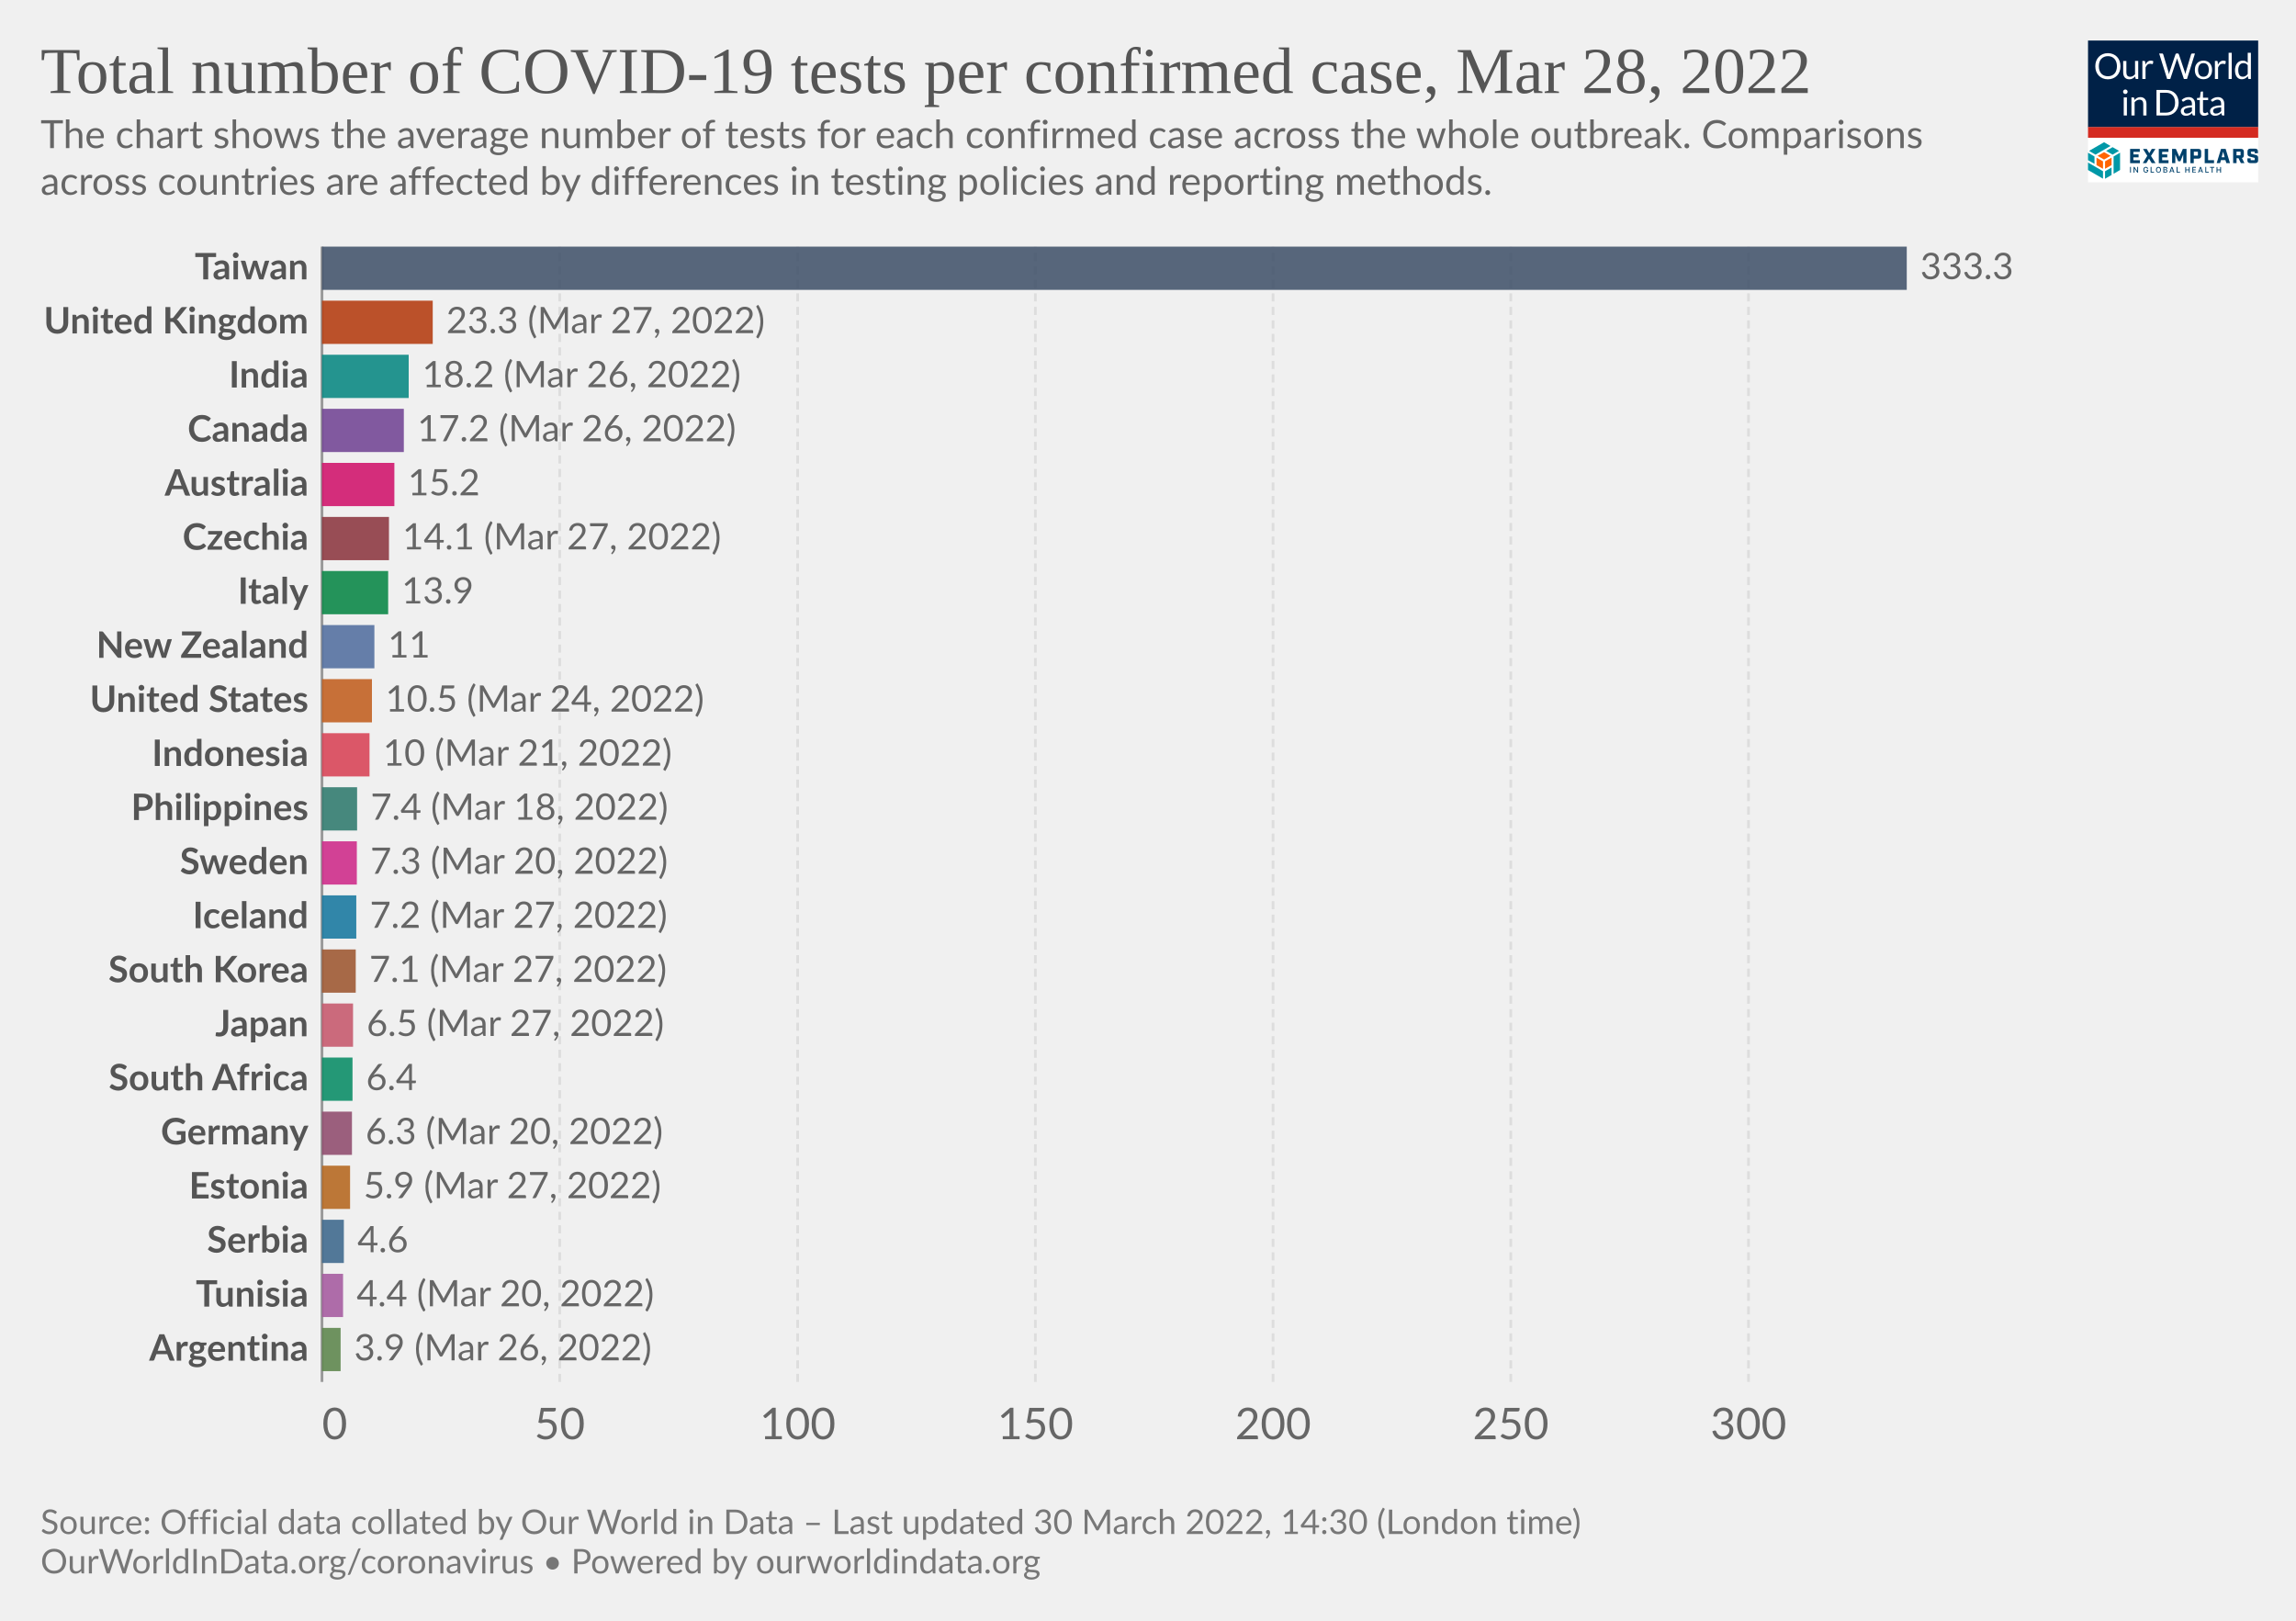
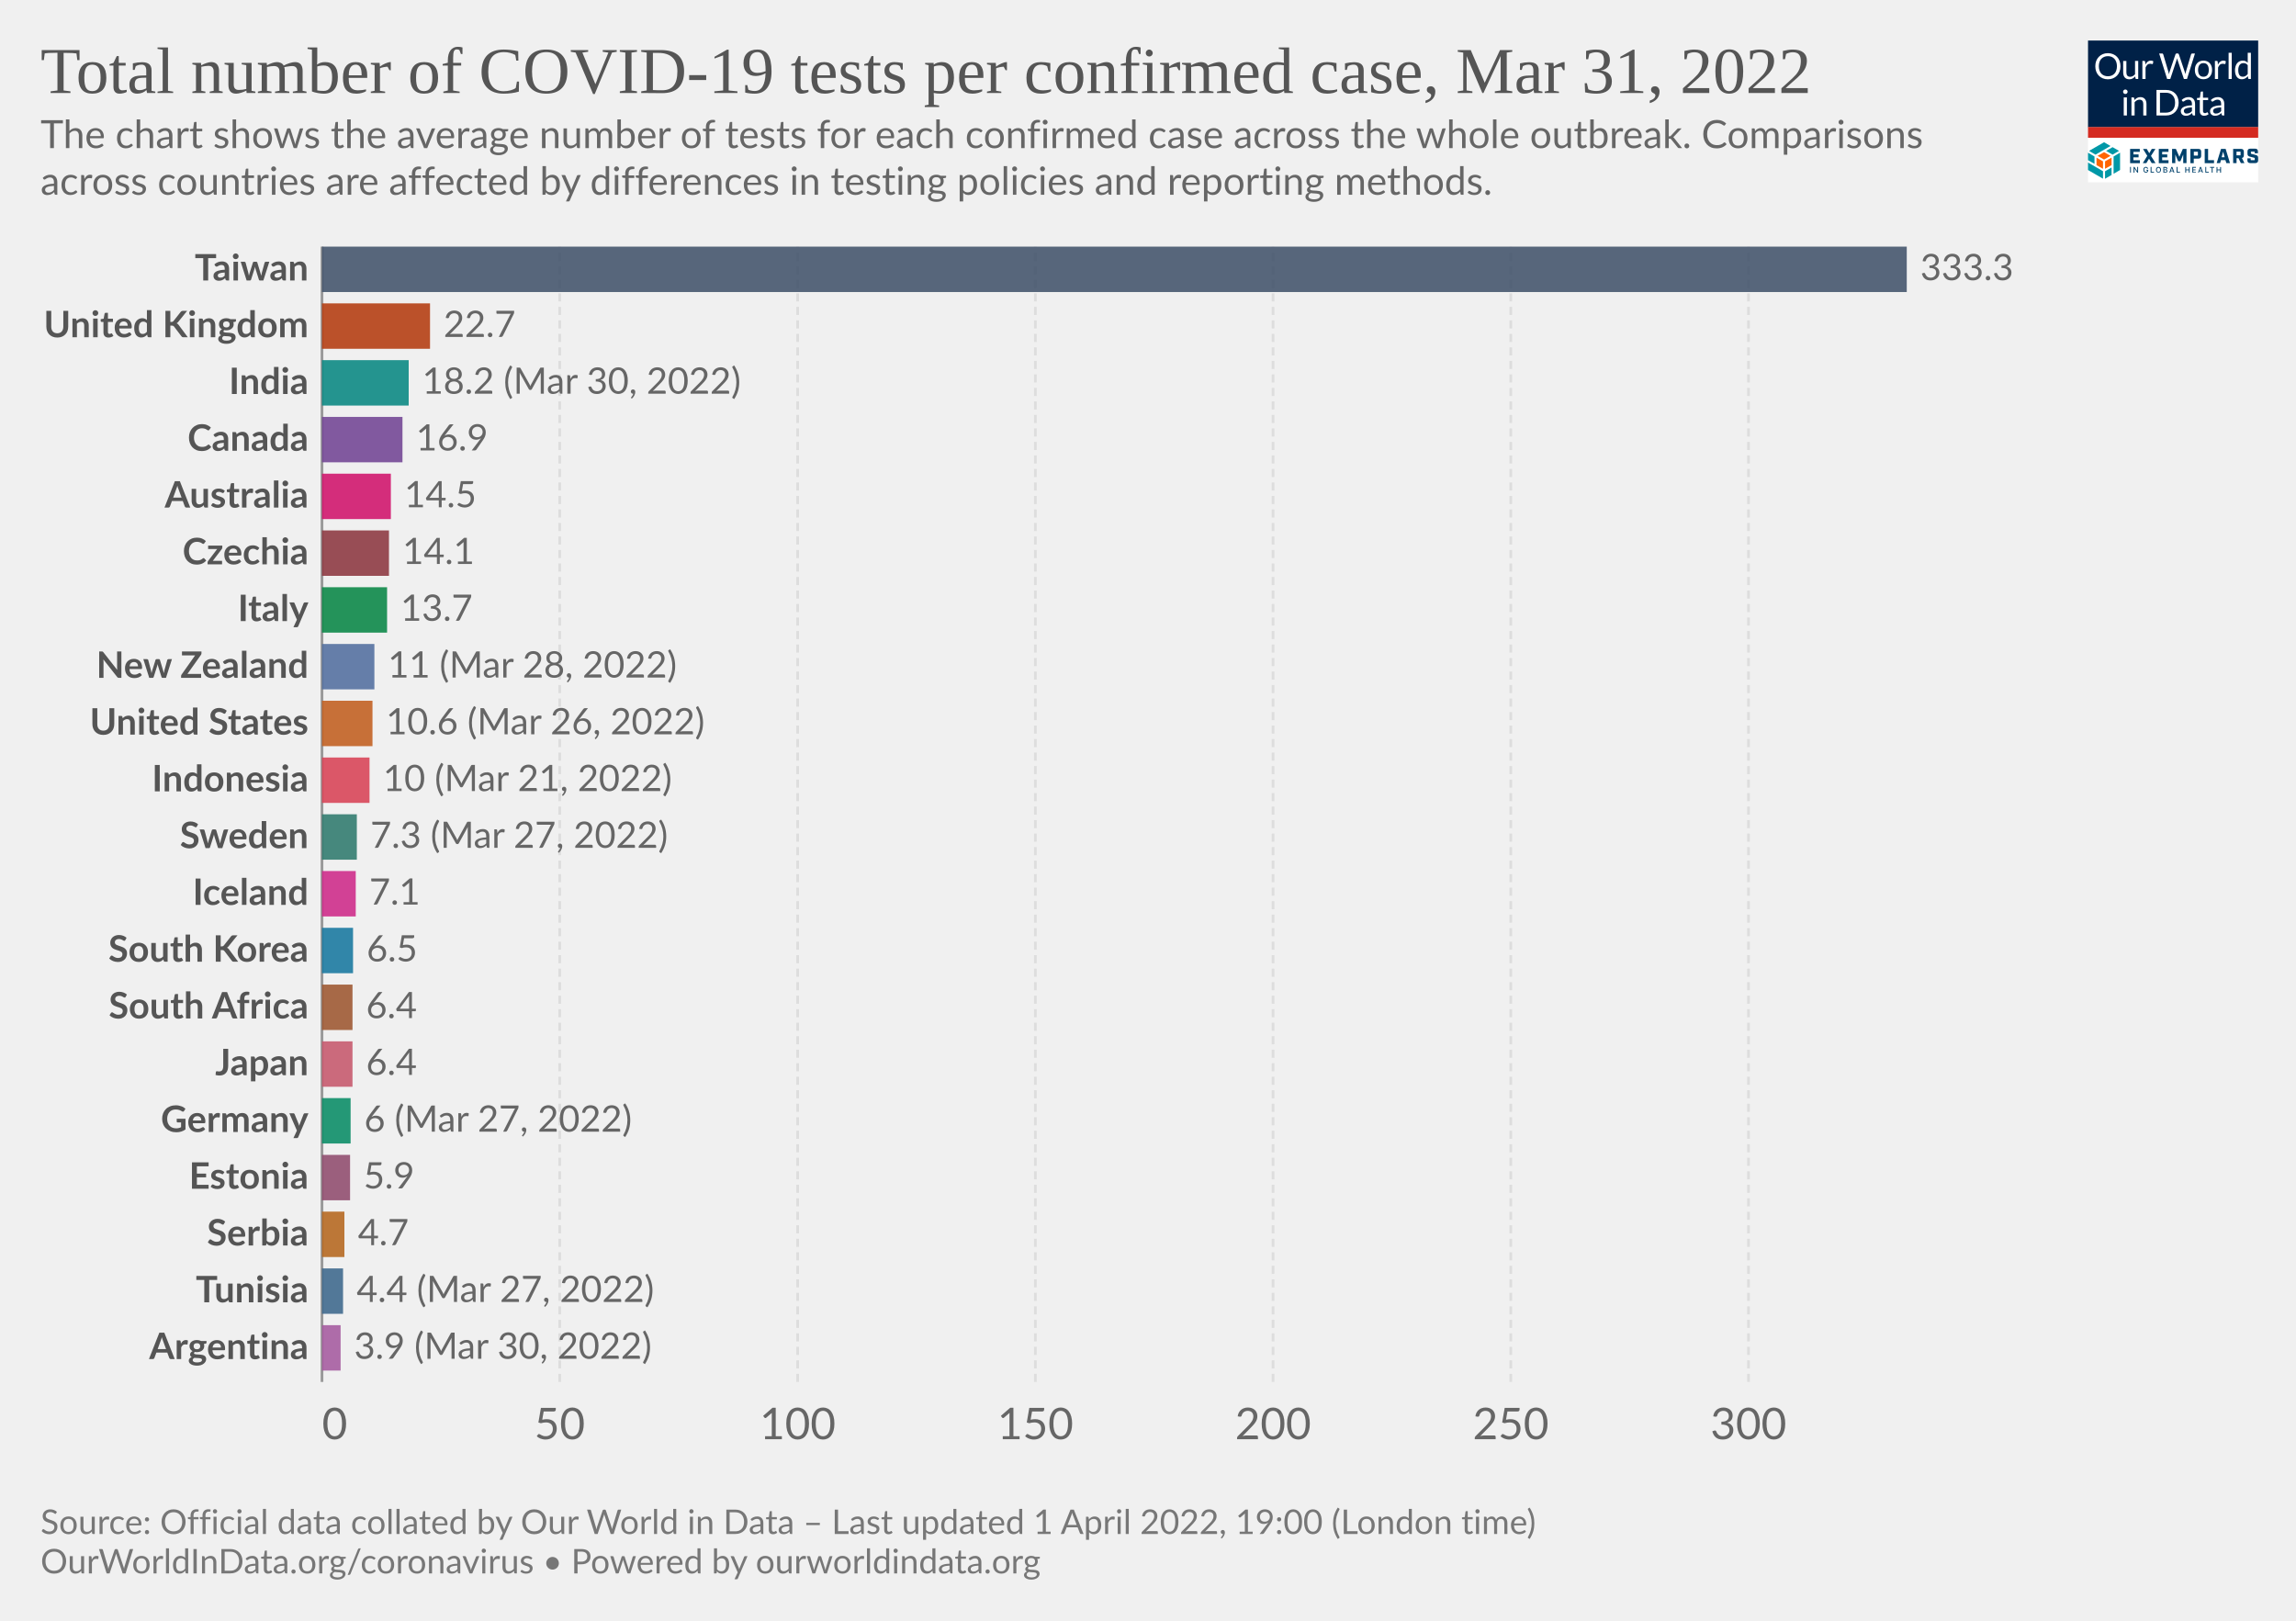
<svg xmlns="http://www.w3.org/2000/svg" version="1.1" style="font-family:Lato,'Helvetica Neue',Helvetica,Arial,sans-serif;font-size:18px;background-color:#fff;text-rendering:geometricPrecision;-webkit-font-smoothing:antialiased" width="850" height="600" viewBox="0 0 850 600">
  <g class="HeaderView">
    <g transform="matrix(.15 0 0 .15 773 15)">
      <svg className="gvLogo" width="420" height="350" viewBox="0 0 420 350" fill="none">
        <g clip-path="url(#a)">
          <path fill="#fff" d="M0 0h420v350H0z" />
          <path d="M0 0h420v214H0V0z" fill="#002147" />
          <path d="M80.1 63.5c0 4.7-.7 9-2.2 13a28.5 28.5 0 0 1-16.2 16.8c-3.8 1.6-8 2.4-12.7 2.4-4.6 0-8.8-.8-12.6-2.4a28.6 28.6 0 0 1-16.2-16.8c-1.5-4-2.2-8.3-2.2-13 0-4.7.7-9 2.2-13a29.7 29.7 0 0 1 16.2-16.9c3.8-1.6 8-2.4 12.6-2.4 4.7 0 8.9.8 12.7 2.4a28.2 28.2 0 0 1 16.2 17c1.5 3.8 2.2 8.2 2.2 12.9zm-8.7 0a32 32 0 0 0-1.6-10.4c-1-3.1-2.6-5.7-4.5-7.8-2-2.2-4.3-3.8-7-5a23.9 23.9 0 0 0-9.3-1.7c-3.4 0-6.4.6-9.2 1.8A19.8 19.8 0 0 0 28.3 53a32 32 0 0 0-1.6 10.4c0 3.9.5 7.3 1.6 10.4 1 3 2.5 5.7 4.4 7.8a20 20 0 0 0 7.1 4.9c2.8 1.1 5.8 1.7 9.2 1.7 3.4 0 6.5-.6 9.3-1.7a19.6 19.6 0 0 0 11.5-12.7c1-3 1.6-6.5 1.6-10.4zm23.3-13v28.4c0 3.3.8 6 2.3 7.8 1.6 1.8 4 2.8 7 2.8 2.3 0 4.5-.6 6.5-1.7 2-1 4-2.6 5.6-4.5V50.4h7.8V95h-4.6c-1.1 0-1.8-.5-2.1-1.6l-.7-4.8c-1.9 2.1-4 3.8-6.5 5.2-2.4 1.3-5.1 1.9-8.2 1.9-2.5 0-4.6-.4-6.5-1.2a13 13 0 0 1-4.7-3.4 14.7 14.7 0 0 1-2.8-5.3c-.6-2.1-1-4.4-1-7V50.5h7.9zM134.2 95V50.4h4.5c.8 0 1.4.2 1.7.5.3.3.6.9.7 1.7l.5 7c1.5-3.2 3.4-5.6 5.6-7.3 2.3-1.8 5-2.7 8-2.7a11.8 11.8 0 0 1 6 1.6l-1 5.9c-.1.7-.6 1-1.3 1-.4 0-1 0-1.9-.3-.8-.3-2-.5-3.6-.5-2.7 0-5 .8-6.8 2.4a18 18 0 0 0-4.6 7V95h-7.8zm41.4-63h7a3 3 0 0 1 2 .5c.5.4.8.9 1 1.5l13 43.8.6 2.5.6 3a162.5 162.5 0 0 1 1.3-5.5L215.9 34c.2-.5.5-1 1-1.4.6-.4 1.2-.7 2-.7h2.4c.8 0 1.4.2 1.8.6.5.4.9.9 1.1 1.5l14.7 43.8c.6 1.5 1 3.3 1.5 5.2a183 183 0 0 0 1-5.2l13-43.8a3 3 0 0 1 2.9-2h6.7l-19.7 63h-7.6l-16-48-.9-3.3a126.5 126.5 0 0 1-.8 3.2L203 95h-7.7l-19.7-63zM285 49.6c3.2 0 6.1.6 8.8 1.7 2.6 1 4.8 2.6 6.6 4.6a20 20 0 0 1 4.3 7.2c1 2.8 1.5 6 1.5 9.5s-.5 6.7-1.5 9.5a20 20 0 0 1-4.3 7.2c-1.8 2-4 3.5-6.6 4.6-2.7 1-5.6 1.6-8.8 1.6-3.3 0-6.3-.5-8.9-1.6a18.9 18.9 0 0 1-11-11.8c-1-2.8-1.4-6-1.4-9.5s.5-6.7 1.4-9.5c1-2.8 2.5-5.2 4.3-7.2 1.9-2 4.1-3.6 6.7-4.6a23 23 0 0 1 8.9-1.7zm0 39.8c4.3 0 7.6-1.5 9.8-4.4 2.2-3 3.3-7 3.3-12.4 0-5.3-1.1-9.4-3.3-12.4-2.2-3-5.4-4.4-9.8-4.4-2.3 0-4.2.4-5.9 1.1a11 11 0 0 0-4 3.3c-1.2 1.5-2 3.2-2.6 5.4a28.9 28.9 0 0 0 0 14.2c.6 2 1.4 3.8 2.5 5.2 1.1 1.4 2.5 2.5 4.1 3.3 1.7.7 3.6 1.1 5.9 1.1zm28.2 5.5V50.4h4.5c.8 0 1.4.2 1.7.5.3.3.6.9.7 1.7l.5 7c1.5-3.2 3.4-5.6 5.6-7.3 2.3-1.8 5-2.7 8-2.7a11.8 11.8 0 0 1 6 1.6l-1 5.9c-.1.7-.6 1-1.3 1-.4 0-1 0-1.9-.3-.8-.3-2-.5-3.6-.5-2.7 0-5 .8-6.8 2.4a18 18 0 0 0-4.6 7V95h-7.8zm41.5-64.8V95H347V30.2h7.8zM397.4 95c-1.1 0-1.8-.5-2.1-1.6l-.7-5.4c-2 2.3-4.1 4.1-6.6 5.5-2.4 1.4-5.2 2.1-8.4 2.1-2.6 0-4.9-.5-7-1.4-2-1-3.8-2.5-5.3-4.4-1.4-1.9-2.6-4.3-3.4-7.1a36.7 36.7 0 0 1 .2-19c.8-2.8 2.1-5.3 3.7-7.4a17.8 17.8 0 0 1 14.2-6.7 16 16 0 0 1 12.2 5.3V30.2h7.8V95h-4.6zm-15.2-5.7c2.5 0 4.8-.6 6.7-1.8 2-1.2 3.7-2.8 5.3-5V61a12.2 12.2 0 0 0-10.4-5.2c-4.2 0-7.4 1.4-9.6 4.4-2.2 3-3.4 7.2-3.4 12.7 0 2.9.3 5.4.8 7.4.5 2.1 1.2 3.8 2.2 5.2 1 1.3 2.1 2.2 3.5 2.9 1.5.6 3 .9 4.9.9zM96 140.4V185h-7.8v-44.6H96zm1.8-14a5 5 0 0 1-.5 2.2 6 6 0 0 1-3 3 5.4 5.4 0 0 1-4.3 0l-1.8-1.2-1.2-1.8a5.3 5.3 0 0 1 0-4.3 6 6 0 0 1 3-3 5.4 5.4 0 0 1 4.3 0c.7.2 1.3.6 1.8 1.2.5.5.9 1 1.2 1.8.3.7.5 1.4.5 2.1zm9.4 58.6v-44.6h4.6c1.2 0 1.9.6 2.2 1.7l.6 4.8c2-2.1 4-3.9 6.4-5.2a17 17 0 0 1 8.4-2c2.4 0 4.5.4 6.4 1.3 1.9.7 3.4 1.9 4.6 3.4 1.3 1.5 2.3 3.2 2.9 5.3.6 2 1 4.4 1 7V185h-7.9v-28.4c0-3.4-.7-6-2.3-7.8-1.5-1.9-3.9-2.8-7-2.8-2.3 0-4.5.5-6.5 1.6-2 1.2-3.9 2.7-5.6 4.6V185h-7.8zm116.5-31.5c0 4.7-.8 9-2.3 12.9a28.6 28.6 0 0 1-16.1 16.4c-3.8 1.5-8 2.2-12.7 2.2H169v-63h23.6c4.7 0 8.9.7 12.7 2.2a27.7 27.7 0 0 1 16.1 16.4c1.5 3.9 2.3 8.2 2.3 12.9zm-8.8 0c0-3.9-.5-7.3-1.5-10.4-1.1-3-2.6-5.6-4.5-7.7-2-2.1-4.3-3.8-7-4.9a24.3 24.3 0 0 0-9.3-1.6h-15V178h15c3.4 0 6.5-.6 9.2-1.7a19.4 19.4 0 0 0 11.6-12.5c1-3 1.5-6.5 1.5-10.4zm49.3 31.5h-3.5c-.8 0-1.4-.1-1.9-.4-.4-.2-.7-.7-.9-1.4l-.9-4.2-3.4 2.9a19 19 0 0 1-12.1 3.8c-1.7 0-3.4-.2-4.9-.7a10.6 10.6 0 0 1-6.6-5.9c-.6-1.4-1-3.2-1-5.2 0-1.8.5-3.5 1.5-5 1-1.7 2.5-3.2 4.7-4.4 2.1-1.3 5-2.3 8.5-3.1 3.5-.8 7.7-1.3 12.8-1.4v-3.5c0-3.5-.8-6-2.3-7.8-1.4-1.8-3.6-2.7-6.5-2.7-2 0-3.6.2-4.9.7-1.3.5-2.4 1-3.4 1.6L237 150c-.7.4-1.4.7-2 .7-.6 0-1-.2-1.5-.4l-.9-1-1.4-2.6a24.6 24.6 0 0 1 17.4-7c2.5 0 4.7.3 6.7 1.2a13.6 13.6 0 0 1 7.9 8.7c.6 2.1 1 4.4 1 6.9V185zm-20.4-4.8c1.4 0 2.7-.1 3.8-.4a16 16 0 0 0 6.1-3 24 24 0 0 0 2.8-2.6V165c-3.6.2-6.7.4-9.2 1-2.6.4-4.6 1-6.2 1.7a8.8 8.8 0 0 0-3.5 2.6c-.7 1-1 2-1 3.3 0 1.2.2 2.2.6 3a6 6 0 0 0 1.5 2.2c.6.5 1.4.9 2.3 1.2.9.2 1.8.3 2.8.3zm43.1 5.5c-3.5 0-6.2-1-8.1-3-2-2-2.9-4.7-2.9-8.4V147h-5.3c-.5 0-.9-.1-1.2-.4-.3-.3-.5-.7-.5-1.3V142l7.3-.9 1.8-13.8c0-.4.3-.7.6-1 .3-.3.7-.4 1.2-.4h4v15.3h12.7v5.7h-12.7v26.7c0 2 .4 3.3 1.3 4.2 1 1 2.1 1.4 3.6 1.4a6.4 6.4 0 0 0 3.7-1l1-.8.9-.3c.4 0 .8.2 1 .7l2.4 3.8c-1.4 1.2-3 2.2-4.9 3-2 .7-3.9 1-5.9 1zm49.4-.7h-3.5c-.7 0-1.3-.1-1.8-.4-.5-.2-.8-.7-1-1.4l-.8-4.2-3.4 2.9c-1.2.8-2.3 1.5-3.6 2a19 19 0 0 1-8.5 1.8c-1.8 0-3.4-.2-5-.7a10.6 10.6 0 0 1-6.6-5.9c-.6-1.4-.9-3.2-.9-5.2 0-1.8.5-3.5 1.5-5 1-1.7 2.5-3.2 4.6-4.4 2.2-1.3 5-2.3 8.5-3.1 3.5-.8 7.8-1.3 12.8-1.4v-3.5c0-3.5-.7-6-2.2-7.8-1.5-1.8-3.7-2.7-6.6-2.7-1.9 0-3.5.2-4.8.7-1.3.5-2.4 1-3.4 1.6L309 150c-.6.4-1.3.7-2 .7-.5 0-1-.2-1.4-.4l-1-1-1.3-2.6a24.6 24.6 0 0 1 17.4-7c2.5 0 4.7.3 6.6 1.2a13.6 13.6 0 0 1 8 8.7c.6 2.1 1 4.4 1 6.9V185zm-20.3-4.8c1.4 0 2.6-.1 3.8-.4a16 16 0 0 0 6-3 24 24 0 0 0 2.8-2.6V165c-3.6.2-6.7.4-9.2 1-2.5.4-4.6 1-6.1 1.7a8.8 8.8 0 0 0-3.5 2.6c-.7 1-1 2-1 3.3 0 1.2.1 2.2.5 3a6 6 0 0 0 1.5 2.2c.7.5 1.4.9 2.3 1.2 1 .2 1.9.3 2.9.3z" fill="#fff" />
          <path fill="#D42B21" d="M0 213.6h420V240H0z" />
          <path d="m55.6 284.6-16-9.1-16 9.1 16 9.2 16-9.2zM37 316.7v-18.5l-16-9.1v18.5l16 9zm21.1-9.1V289l-16 9.1-.1 18.5 16.1-9.1z" fill="#FF6400" />
          <path d="M79.1 319.6v-42.8l-16 9.4v42.7l16-9.3zm-21 12.3v-18.5L42 322.7v18.5l16.1-9.3zM37 341v-18.5L0 301.1v18.5L37 341zm-21-36.6v-18.2l-16-9.4v18.5l16 9.1zm44.6-22.7 16-9.3-16-9.2-15.9 9.2 16 9.3zm-21-30.7-37 21.4 15.9 9.3 37-21.4-15.9-9.3z" fill="#0098A7" />
          <path d="M103.8 267.5h24v7.2h-15.7v6.4h12.7v7.2H112v7.2h16v7.2h-24.1v-35.2zm42.5 17.1-10.6-17h9.3l6.2 10.6 6.2-10.7h9l-11 17.3 11.2 17.7h-9.4l-6.6-10.9-6.6 10.9h-8.7l11-17.9zm28.2-17.1h24.1v7.2H183v6.4h12.6v7.2H183v7.2h15.7v7.2h-24v-35.2zm33.1 0h9.3l8.6 19.5 8.5-19.5h9.1v35H235v-21.2l-7 16.7h-5.5l-7-16.7v21.2h-8v-35zm45.3 0h19.4c4.7 0 7 2.2 7 7v10c0 4.6-2.3 7-7 7H261v11.2h-8.3v-35.2h.2zm17.3 16.5c.7 0 1-.2 1-1v-7.5c0-.8-.3-1-1-1h-9v9.5h9zm17.8-16.5h8.4v27.8H311v7.4h-23v-35.2zm51.1 27.6h-11l-2 7.4h-8.5l10.7-35h11.4l10.7 35h-9l-2.3-7.4zm-1.9-7-3.7-13.8-3.7 13.8h7.4zm48.8 14.4h-8.8l-5.8-12h-4.8v12h-8.4v-35h19.4c4.7 0 7 2.2 7 7v8.8c0 3.8-1.5 6-4.8 6.6l6.2 12.6zm-10.5-19c.8 0 1-.2 1-1v-7.2c0-.8-.2-1-1-1h-9v9h9v.2zm17.9 12v-4.7h8.1v3.5c0 .8.2 1 1 1h8c.8 0 1-.2 1-1v-3.7c0-.7-.4-1-1.4-1.3l-9.3-2.3c-4.7-1.2-7.2-2.6-7.2-7.2v-5.9c0-4.6 2.3-7 7-7h11.8c4.7 0 7 2.2 7 7v4.3h-8.1v-3.1c0-.8-.2-1-1-1H403c-.8 0-1 .2-1 1v3.3c0 .8.4 1 1.4 1.4l9.3 2.3c4.7 1.2 7.2 2.5 7.2 7.2v6.2c0 4.7-2.3 7-7 7h-12.4c-4.9 0-7.2-2.3-7.2-7zM106 326h-2.2v-14h2.1v14zm17.6 0h-2.1l-6.6-10h-.2v10h-2.2v-14h2.2l6.6 10.3h.2V312h2.1v14zm24.9-5.2c0 3.3-2.5 5.4-5.6 5.4-3.7 0-6.3-2.7-6.3-7.2 0-4.4 2.6-7.2 6-7.2 2.8 0 5 1.6 5.7 4.5l-2.1.2c-.6-1.8-2-2.7-3.5-2.7-2.2 0-4 1.7-4 5.2s1.8 5.3 4.2 5.3c2 0 3.6-1.4 3.6-3.5h-3V319h5.2v1.8h-.2zm14.4 5.2h-8.4v-14h2.2v12h6.2v2zm11.1.2c-3.6 0-6.3-2.7-6.3-7.2 0-4.4 2.6-7.2 6.2-7.2 3.5 0 6.3 2.8 6.3 7.2-.2 4.5-2.8 7.2-6.3 7.2zm0-12.2c-2.4 0-4.1 1.7-4.1 5.2s1.7 5.3 4 5.3c2.4 0 4.1-1.8 4.1-5.3s-2-5.2-4-5.2zm12 12v-14h5c3.2 0 4.5 1.6 4.5 3.7 0 1.8-1 2.5-2.3 3v.1c1.3.2 2.7 1.4 2.7 3.5 0 2.2-1.5 3.7-4.7 3.7H186zm2.1-7.8h2.8c1.5 0 2.5-.7 2.5-2s-.8-2-2.5-2H188v4zm3.1 1.6h-3v4.5h3c2 0 2.8-.8 2.8-2 0-1.3-1-2.5-2.8-2.5zm9.6 6.2 5-14h2.4l5 14H211l-1.2-3.3h-5.6L203 326h-2.1zm4-5h4.3l-2.1-6h-.2l-2 6zm22.2 5h-8.4v-14h2.2v12h6.2v2zm15.2-7.8h6.6v-6h2.1v14h-2.1v-6h-6.6v6H240v-14h2.2v6zm24.1 7.8h-8.8v-14h8.8v2h-6.6v4.2h5.8v2h-5.8v4.3h6.6v1.5zm5.2 0 5-14h2.4l5 14h-2.3l-1.1-3.3h-5.7l-1.1 3.3h-2.2zm4.1-5h4.3l-2.2-6h-.2l-1.9 6zm22.4 5h-8.4v-14h2.1v12h6.2v2zm13.7-12h-4.2v12h-2.2v-12h-4.2v-2h10.6v2zm7.8 4.2h6.6v-6h2.2v14H326v-6h-6.6v6h-2.1v-14h2.1v6z" fill="#00416B" />
        </g>
        <defs>
          <clipPath id="a">
            <path fill="#fff" d="M0 0h420v350H0z" />
          </clipPath>
        </defs>
      </svg>
    </g>
    <a href="https://ourworldindata.org/grapher/covid-tests-per-case-exemplars" style="font-family:&quot;Playfair Display&quot;,Georgia,&quot;Times New Roman&quot;,serif" target="_blank" rel="noopener">
      <text font-size="24.3" x="15" y="34.4" fill="#555">
-         <tspan x="15" y="34.44">Total number of COVID-19 tests per confirmed case, Mar 28, 2022</tspan>
+         <tspan x="15" y="34.44">Total number of COVID-19 tests per confirmed case, Mar 31, 2022</tspan>
      </text>
    </a>
    <text font-size="14.4" x="15" y="54.8" fill="#666">
      <tspan x="15" y="54.82">The chart shows the average number of tests for each confirmed case across the whole outbreak. Comparisons</tspan>
      <tspan x="15" y="72.1">across countries are affected by differences in testing policies and reporting methods.</tspan>
    </text>
  </g>
  <g class="DiscreteBarChart">
    <g class="HorizontalAxis" fill="#666" font-size="16.2">
      <text x="119.22" y="532.8" text-anchor="start">0</text>
      <text x="207.2" y="532.8" text-anchor="middle">50</text>
      <text x="295.3" y="532.8" text-anchor="middle">100</text>
      <text x="383.3" y="532.8" text-anchor="middle">150</text>
      <text x="471.3" y="532.8" text-anchor="middle">200</text>
      <text x="559.3" y="532.8" text-anchor="middle">250</text>
      <text x="647.3" y="532.8" text-anchor="middle">300</text>
    </g>
    <g class="AxisGridLines verticalLines">
      <path stroke="#999" d="M119.2 511.6V91.3" />
      <path stroke="#ddd" stroke-dasharray="3,2" d="M207.2 511.6V91.3M295.3 511.6V91.3M383.3 511.6V91.3M471.3 511.6V91.3M559.3 511.6V91.3M647.3 511.6V91.3" />
    </g>
    <g class="bar">
-       <text x="0" y="0" transform="translate(114.2 99.3)" fill="#555" dominant-baseline="middle" text-anchor="end" font-size="13.5" font-weight="700">Taiwan</text>
-       <path transform="translate(119.2 91.3)" fill="#3C4E66" opacity=".85" style="transition:height 200ms ease" d="M0 0h586.7v16.01H0z" />
-       <text x="0" y="0" transform="translate(710.9 99.3)" fill="#666" dominant-baseline="middle" text-anchor="start" font-size="13.5" font-weight="400">333.3</text>
+       <text x="0" y="0" transform="translate(114.2 99.7)" fill="#555" dominant-baseline="middle" text-anchor="end" font-size="13.5" font-weight="700">Taiwan</text>
+       <path transform="translate(119.2 91.3)" fill="#3C4E66" opacity=".85" style="transition:height 200ms ease" d="M0 0h586.7v16.81H0z" />
+       <text x="0" y="0" transform="translate(710.9 99.7)" fill="#666" dominant-baseline="middle" text-anchor="start" font-size="13.5" font-weight="400">333.3</text>
    </g>
    <g class="bar">
-       <text x="0" y="0" transform="translate(114.2 119.32)" fill="#555" dominant-baseline="middle" text-anchor="end" font-size="13.5" font-weight="700">United Kingdom</text>
-       <path transform="translate(119.2 111.31)" fill="#B13507" opacity=".85" style="transition:height 200ms ease" d="M0 0h41v16.01H0z" />
-       <text x="0" y="0" transform="translate(165.2 119.32)" fill="#666" dominant-baseline="middle" text-anchor="start" font-size="13.5" font-weight="400">23.3 (Mar 27, 2022)</text>
+       <text x="0" y="0" transform="translate(114.2 120.72)" fill="#555" dominant-baseline="middle" text-anchor="end" font-size="13.5" font-weight="700">United Kingdom</text>
+       <path transform="translate(119.2 112.31)" fill="#B13507" opacity=".85" style="transition:height 200ms ease" d="M0 0h40v16.81H0z" />
+       <text x="0" y="0" transform="translate(164.2 120.72)" fill="#666" dominant-baseline="middle" text-anchor="start" font-size="13.5" font-weight="400">22.7</text>
    </g>
    <g class="bar">
-       <text x="0" y="0" transform="translate(114.2 139.33)" fill="#555" dominant-baseline="middle" text-anchor="end" font-size="13.5" font-weight="700">India</text>
-       <path transform="translate(119.2 131.33)" fill="#00847E" opacity=".85" style="transition:height 200ms ease" d="M0 0h32.1v16.01H0z" />
-       <text x="0" y="0" transform="translate(156.3 139.33)" fill="#666" dominant-baseline="middle" text-anchor="start" font-size="13.5" font-weight="400">18.2 (Mar 26, 2022)</text>
+       <text x="0" y="0" transform="translate(114.2 141.74)" fill="#555" dominant-baseline="middle" text-anchor="end" font-size="13.5" font-weight="700">India</text>
+       <path transform="translate(119.2 133.33)" fill="#00847E" opacity=".85" style="transition:height 200ms ease" d="M0 0h32.1v16.81H0z" />
+       <text x="0" y="0" transform="translate(156.3 141.74)" fill="#666" dominant-baseline="middle" text-anchor="start" font-size="13.5" font-weight="400">18.2 (Mar 30, 2022)</text>
    </g>
    <g class="bar">
-       <text x="0" y="0" transform="translate(114.2 159.35)" fill="#555" dominant-baseline="middle" text-anchor="end" font-size="13.5" font-weight="700">Canada</text>
-       <path transform="translate(119.2 151.34)" fill="#6D3E91" opacity=".85" style="transition:height 200ms ease" d="M0 0h30.3v16.01H0z" />
-       <text x="0" y="0" transform="translate(154.5 159.35)" fill="#666" dominant-baseline="middle" text-anchor="start" font-size="13.5" font-weight="400">17.2 (Mar 26, 2022)</text>
+       <text x="0" y="0" transform="translate(114.2 162.75)" fill="#555" dominant-baseline="middle" text-anchor="end" font-size="13.5" font-weight="700">Canada</text>
+       <path transform="translate(119.2 154.34)" fill="#6D3E91" opacity=".85" style="transition:height 200ms ease" d="M0 0h29.8v16.81H0z" />
+       <text x="0" y="0" transform="translate(154 162.75)" fill="#666" dominant-baseline="middle" text-anchor="start" font-size="13.5" font-weight="400">16.9</text>
    </g>
    <g class="bar">
-       <text x="0" y="0" transform="translate(114.2 179.36)" fill="#555" dominant-baseline="middle" text-anchor="end" font-size="13.5" font-weight="700">Australia</text>
-       <path transform="translate(119.2 171.36)" fill="#CF0A66" opacity=".85" style="transition:height 200ms ease" d="M0 0h26.8v16.01H0z" />
-       <text x="0" y="0" transform="translate(151 179.36)" fill="#666" dominant-baseline="middle" text-anchor="start" font-size="13.5" font-weight="400">15.2</text>
+       <text x="0" y="0" transform="translate(114.2 183.77)" fill="#555" dominant-baseline="middle" text-anchor="end" font-size="13.5" font-weight="700">Australia</text>
+       <path transform="translate(119.2 175.36)" fill="#CF0A66" opacity=".85" style="transition:height 200ms ease" d="M0 0h25.5v16.81H0z" />
+       <text x="0" y="0" transform="translate(149.7 183.77)" fill="#666" dominant-baseline="middle" text-anchor="start" font-size="13.5" font-weight="400">14.5</text>
    </g>
    <g class="bar">
-       <text x="0" y="0" transform="translate(114.2 199.38)" fill="#555" dominant-baseline="middle" text-anchor="end" font-size="13.5" font-weight="700">Czechia</text>
-       <path transform="translate(119.2 191.37)" fill="#883039" opacity=".85" style="transition:height 200ms ease" d="M0 0h24.8v16.01H0z" />
-       <text x="0" y="0" transform="translate(149 199.38)" fill="#666" dominant-baseline="middle" text-anchor="start" font-size="13.5" font-weight="400">14.1 (Mar 27, 2022)</text>
+       <text x="0" y="0" transform="translate(114.2 204.78)" fill="#555" dominant-baseline="middle" text-anchor="end" font-size="13.5" font-weight="700">Czechia</text>
+       <path transform="translate(119.2 196.37)" fill="#883039" opacity=".85" style="transition:height 200ms ease" d="M0 0h24.8v16.81H0z" />
+       <text x="0" y="0" transform="translate(149 204.78)" fill="#666" dominant-baseline="middle" text-anchor="start" font-size="13.5" font-weight="400">14.1</text>
    </g>
    <g class="bar">
-       <text x="0" y="0" transform="translate(114.2 219.4)" fill="#555" dominant-baseline="middle" text-anchor="end" font-size="13.5" font-weight="700">Italy</text>
-       <path transform="translate(119.2 211.39)" fill="#00823F" opacity=".85" style="transition:height 200ms ease" d="M0 0h24.5v16.01H0z" />
-       <text x="0" y="0" transform="translate(148.7 219.4)" fill="#666" dominant-baseline="middle" text-anchor="start" font-size="13.5" font-weight="400">13.9</text>
+       <text x="0" y="0" transform="translate(114.2 225.8)" fill="#555" dominant-baseline="middle" text-anchor="end" font-size="13.5" font-weight="700">Italy</text>
+       <path transform="translate(119.2 217.39)" fill="#00823F" opacity=".85" style="transition:height 200ms ease" d="M0 0h24.1v16.81H0z" />
+       <text x="0" y="0" transform="translate(148.3 225.8)" fill="#666" dominant-baseline="middle" text-anchor="start" font-size="13.5" font-weight="400">13.7</text>
    </g>
    <g class="bar">
-       <text x="0" y="0" transform="translate(114.2 239.4)" fill="#555" dominant-baseline="middle" text-anchor="end" font-size="13.5" font-weight="700">New Zealand</text>
-       <path transform="translate(119.2 231.4)" fill="#4C6A9C" opacity=".85" style="transition:height 200ms ease" d="M0 0h19.4v16.01H0z" />
-       <text x="0" y="0" transform="translate(143.6 239.4)" fill="#666" dominant-baseline="middle" text-anchor="start" font-size="13.5" font-weight="400">11</text>
+       <text x="0" y="0" transform="translate(114.2 246.81)" fill="#555" dominant-baseline="middle" text-anchor="end" font-size="13.5" font-weight="700">New Zealand</text>
+       <path transform="translate(119.2 238.4)" fill="#4C6A9C" opacity=".85" style="transition:height 200ms ease" d="M0 0h19.4v16.81H0z" />
+       <text x="0" y="0" transform="translate(143.6 246.81)" fill="#666" dominant-baseline="middle" text-anchor="start" font-size="13.5" font-weight="400">11 (Mar 28, 2022)</text>
    </g>
    <g class="bar">
-       <text x="0" y="0" transform="translate(114.2 259.42)" fill="#555" dominant-baseline="middle" text-anchor="end" font-size="13.5" font-weight="700">United States</text>
-       <path transform="translate(119.2 251.41)" fill="#C05917" opacity=".85" style="transition:height 200ms ease" d="M0 0h18.5v16.01H0z" />
-       <text x="0" y="0" transform="translate(142.7 259.42)" fill="#666" dominant-baseline="middle" text-anchor="start" font-size="13.5" font-weight="400">10.5 (Mar 24, 2022)</text>
+       <text x="0" y="0" transform="translate(114.2 267.83)" fill="#555" dominant-baseline="middle" text-anchor="end" font-size="13.5" font-weight="700">United States</text>
+       <path transform="translate(119.2 259.42)" fill="#C05917" opacity=".85" style="transition:height 200ms ease" d="M0 0h18.7v16.81H0z" />
+       <text x="0" y="0" transform="translate(142.9 267.83)" fill="#666" dominant-baseline="middle" text-anchor="start" font-size="13.5" font-weight="400">10.6 (Mar 26, 2022)</text>
    </g>
    <g class="bar">
-       <text x="0" y="0" transform="translate(114.2 279.43)" fill="#555" dominant-baseline="middle" text-anchor="end" font-size="13.5" font-weight="700">Indonesia</text>
-       <path transform="translate(119.2 271.43)" fill="#D73C50" opacity=".85" style="transition:height 200ms ease" d="M0 0h17.6v16.01H0z" />
-       <text x="0" y="0" transform="translate(141.8 279.43)" fill="#666" dominant-baseline="middle" text-anchor="start" font-size="13.5" font-weight="400">10 (Mar 21, 2022)</text>
+       <text x="0" y="0" transform="translate(114.2 288.84)" fill="#555" dominant-baseline="middle" text-anchor="end" font-size="13.5" font-weight="700">Indonesia</text>
+       <path transform="translate(119.2 280.43)" fill="#D73C50" opacity=".85" style="transition:height 200ms ease" d="M0 0h17.6v16.81H0z" />
+       <text x="0" y="0" transform="translate(141.8 288.84)" fill="#666" dominant-baseline="middle" text-anchor="start" font-size="13.5" font-weight="400">10 (Mar 21, 2022)</text>
    </g>
    <g class="bar">
-       <text x="0" y="0" transform="translate(114.2 299.45)" fill="#555" dominant-baseline="middle" text-anchor="end" font-size="13.5" font-weight="700">Philippines</text>
-       <path transform="translate(119.2 291.44)" fill="#287669" opacity=".85" style="transition:height 200ms ease" d="M0 0h13v16.01H0z" />
-       <text x="0" y="0" transform="translate(137.2 299.45)" fill="#666" dominant-baseline="middle" text-anchor="start" font-size="13.5" font-weight="400">7.4 (Mar 18, 2022)</text>
+       <text x="0" y="0" transform="translate(114.2 309.86)" fill="#555" dominant-baseline="middle" text-anchor="end" font-size="13.5" font-weight="700">Sweden</text>
+       <path transform="translate(119.2 301.45)" fill="#287669" opacity=".85" style="transition:height 200ms ease" d="M0 0h12.9v16.81H0z" />
+       <text x="0" y="0" transform="translate(137.1 309.86)" fill="#666" dominant-baseline="middle" text-anchor="start" font-size="13.5" font-weight="400">7.3 (Mar 27, 2022)</text>
    </g>
    <g class="bar">
-       <text x="0" y="0" transform="translate(114.2 319.46)" fill="#555" dominant-baseline="middle" text-anchor="end" font-size="13.5" font-weight="700">Sweden</text>
-       <path transform="translate(119.2 311.46)" fill="#CD2285" opacity=".85" style="transition:height 200ms ease" d="M0 0h12.9v16.01H0z" />
-       <text x="0" y="0" transform="translate(137.1 319.46)" fill="#666" dominant-baseline="middle" text-anchor="start" font-size="13.5" font-weight="400">7.3 (Mar 20, 2022)</text>
+       <text x="0" y="0" transform="translate(114.2 330.87)" fill="#555" dominant-baseline="middle" text-anchor="end" font-size="13.5" font-weight="700">Iceland</text>
+       <path transform="translate(119.2 322.46)" fill="#CD2285" opacity=".85" style="transition:height 200ms ease" d="M0 0h12.5v16.81H0z" />
+       <text x="0" y="0" transform="translate(136.7 330.87)" fill="#666" dominant-baseline="middle" text-anchor="start" font-size="13.5" font-weight="400">7.1</text>
    </g>
    <g class="bar">
-       <text x="0" y="0" transform="translate(114.2 339.48)" fill="#555" dominant-baseline="middle" text-anchor="end" font-size="13.5" font-weight="700">Iceland</text>
-       <path transform="translate(119.2 331.47)" fill="#0F739C" opacity=".85" style="transition:height 200ms ease" d="M0 0h12.7v16.01H0z" />
-       <text x="0" y="0" transform="translate(136.9 339.48)" fill="#666" dominant-baseline="middle" text-anchor="start" font-size="13.5" font-weight="400">7.2 (Mar 27, 2022)</text>
+       <text x="0" y="0" transform="translate(114.2 351.89)" fill="#555" dominant-baseline="middle" text-anchor="end" font-size="13.5" font-weight="700">South Korea</text>
+       <path transform="translate(119.2 343.48)" fill="#0F739C" opacity=".85" style="transition:height 200ms ease" d="M0 0h11.5v16.81H0z" />
+       <text x="0" y="0" transform="translate(135.7 351.89)" fill="#666" dominant-baseline="middle" text-anchor="start" font-size="13.5" font-weight="400">6.5</text>
    </g>
    <g class="bar">
-       <text x="0" y="0" transform="translate(114.2 359.5)" fill="#555" dominant-baseline="middle" text-anchor="end" font-size="13.5" font-weight="700">South Korea</text>
-       <path transform="translate(119.2 351.49)" fill="#9A5129" opacity=".85" style="transition:height 200ms ease" d="M0 0h12.5v16.01H0z" />
-       <text x="0" y="0" transform="translate(136.7 359.5)" fill="#666" dominant-baseline="middle" text-anchor="start" font-size="13.5" font-weight="400">7.1 (Mar 27, 2022)</text>
+       <text x="0" y="0" transform="translate(114.2 372.9)" fill="#555" dominant-baseline="middle" text-anchor="end" font-size="13.5" font-weight="700">South Africa</text>
+       <path transform="translate(119.2 364.5)" fill="#9A5129" opacity=".85" style="transition:height 200ms ease" d="M0 0h11.3v16.81H0z" />
+       <text x="0" y="0" transform="translate(135.5 372.9)" fill="#666" dominant-baseline="middle" text-anchor="start" font-size="13.5" font-weight="400">6.4</text>
    </g>
    <g class="bar">
-       <text x="0" y="0" transform="translate(114.2 379.5)" fill="#555" dominant-baseline="middle" text-anchor="end" font-size="13.5" font-weight="700">Japan</text>
-       <path transform="translate(119.2 371.5)" fill="#C45267" opacity=".85" style="transition:height 200ms ease" d="M0 0h11.5v16.01H0z" />
-       <text x="0" y="0" transform="translate(135.7 379.5)" fill="#666" dominant-baseline="middle" text-anchor="start" font-size="13.5" font-weight="400">6.5 (Mar 27, 2022)</text>
+       <text x="0" y="0" transform="translate(114.2 393.92)" fill="#555" dominant-baseline="middle" text-anchor="end" font-size="13.5" font-weight="700">Japan</text>
+       <path transform="translate(119.2 385.51)" fill="#C45267" opacity=".85" style="transition:height 200ms ease" d="M0 0h11.3v16.81H0z" />
+       <text x="0" y="0" transform="translate(135.5 393.92)" fill="#666" dominant-baseline="middle" text-anchor="start" font-size="13.5" font-weight="400">6.4</text>
    </g>
    <g class="bar">
-       <text x="0" y="0" transform="translate(114.2 399.52)" fill="#555" dominant-baseline="middle" text-anchor="end" font-size="13.5" font-weight="700">South Africa</text>
-       <path transform="translate(119.2 391.51)" fill="#008860" opacity=".85" style="transition:height 200ms ease" d="M0 0h11.3v16.01H0z" />
-       <text x="0" y="0" transform="translate(135.5 399.52)" fill="#666" dominant-baseline="middle" text-anchor="start" font-size="13.5" font-weight="400">6.4</text>
+       <text x="0" y="0" transform="translate(114.2 414.93)" fill="#555" dominant-baseline="middle" text-anchor="end" font-size="13.5" font-weight="700">Germany</text>
+       <path transform="translate(119.2 406.52)" fill="#008860" opacity=".85" style="transition:height 200ms ease" d="M0 0h10.6v16.81H0z" />
+       <text x="0" y="0" transform="translate(134.8 414.93)" fill="#666" dominant-baseline="middle" text-anchor="start" font-size="13.5" font-weight="400">6 (Mar 27, 2022)</text>
    </g>
    <g class="bar">
-       <text x="0" y="0" transform="translate(114.2 419.53)" fill="#555" dominant-baseline="middle" text-anchor="end" font-size="13.5" font-weight="700">Germany</text>
-       <path transform="translate(119.2 411.53)" fill="#8C4569" opacity=".85" style="transition:height 200ms ease" d="M0 0h11.1v16.01H0z" />
-       <text x="0" y="0" transform="translate(135.3 419.53)" fill="#666" dominant-baseline="middle" text-anchor="start" font-size="13.5" font-weight="400">6.3 (Mar 20, 2022)</text>
+       <text x="0" y="0" transform="translate(114.2 435.95)" fill="#555" dominant-baseline="middle" text-anchor="end" font-size="13.5" font-weight="700">Estonia</text>
+       <path transform="translate(119.2 427.54)" fill="#8C4569" opacity=".85" style="transition:height 200ms ease" d="M0 0h10.4v16.81H0z" />
+       <text x="0" y="0" transform="translate(134.6 435.95)" fill="#666" dominant-baseline="middle" text-anchor="start" font-size="13.5" font-weight="400">5.9</text>
    </g>
    <g class="bar">
-       <text x="0" y="0" transform="translate(114.2 439.55)" fill="#555" dominant-baseline="middle" text-anchor="end" font-size="13.5" font-weight="700">Estonia</text>
-       <path transform="translate(119.2 431.54)" fill="#B36216" opacity=".85" style="transition:height 200ms ease" d="M0 0h10.4v16.01H0z" />
-       <text x="0" y="0" transform="translate(134.6 439.55)" fill="#666" dominant-baseline="middle" text-anchor="start" font-size="13.5" font-weight="400">5.9 (Mar 27, 2022)</text>
+       <text x="0" y="0" transform="translate(114.2 456.96)" fill="#555" dominant-baseline="middle" text-anchor="end" font-size="13.5" font-weight="700">Serbia</text>
+       <path transform="translate(119.2 448.55)" fill="#B36216" opacity=".85" style="transition:height 200ms ease" d="M0 0h8.3v16.81H0z" />
+       <text x="0" y="0" transform="translate(132.5 456.96)" fill="#666" dominant-baseline="middle" text-anchor="start" font-size="13.5" font-weight="400">4.7</text>
    </g>
    <g class="bar">
-       <text x="0" y="0" transform="translate(114.2 459.56)" fill="#555" dominant-baseline="middle" text-anchor="end" font-size="13.5" font-weight="700">Serbia</text>
-       <path transform="translate(119.2 451.56)" fill="#366388" opacity=".85" style="transition:height 200ms ease" d="M0 0h8.1v16.01H0z" />
-       <text x="0" y="0" transform="translate(132.3 459.56)" fill="#666" dominant-baseline="middle" text-anchor="start" font-size="13.5" font-weight="400">4.6</text>
+       <text x="0" y="0" transform="translate(114.2 477.98)" fill="#555" dominant-baseline="middle" text-anchor="end" font-size="13.5" font-weight="700">Tunisia</text>
+       <path transform="translate(119.2 469.57)" fill="#366388" opacity=".85" style="transition:height 200ms ease" d="M0 0h7.8v16.81H0z" />
+       <text x="0" y="0" transform="translate(132 477.98)" fill="#666" dominant-baseline="middle" text-anchor="start" font-size="13.5" font-weight="400">4.4 (Mar 27, 2022)</text>
    </g>
    <g class="bar">
-       <text x="0" y="0" transform="translate(114.2 479.58)" fill="#555" dominant-baseline="middle" text-anchor="end" font-size="13.5" font-weight="700">Tunisia</text>
-       <path transform="translate(119.2 471.57)" fill="#A2559C" opacity=".85" style="transition:height 200ms ease" d="M0 0h7.8v16.01H0z" />
-       <text x="0" y="0" transform="translate(132 479.58)" fill="#666" dominant-baseline="middle" text-anchor="start" font-size="13.5" font-weight="400">4.4 (Mar 20, 2022)</text>
-     </g>
-     <g class="bar">
-       <text x="0" y="0" transform="translate(114.2 499.6)" fill="#555" dominant-baseline="middle" text-anchor="end" font-size="13.5" font-weight="700">Argentina</text>
-       <path transform="translate(119.2 491.59)" fill="#578145" opacity=".85" style="transition:height 200ms ease" d="M0 0h6.9v16.01H0z" />
-       <text x="0" y="0" transform="translate(131.1 499.6)" fill="#666" dominant-baseline="middle" text-anchor="start" font-size="13.5" font-weight="400">3.9 (Mar 26, 2022)</text>
+       <text x="0" y="0" transform="translate(114.2 499)" fill="#555" dominant-baseline="middle" text-anchor="end" font-size="13.5" font-weight="700">Argentina</text>
+       <path transform="translate(119.2 490.58)" fill="#A2559C" opacity=".85" style="transition:height 200ms ease" d="M0 0h6.9v16.81H0z" />
+       <text x="0" y="0" transform="translate(131.1 499)" fill="#666" dominant-baseline="middle" text-anchor="start" font-size="13.5" font-weight="400">3.9 (Mar 30, 2022)</text>
    </g>
  </g>
  <g class="SourcesFooter" style="fill:#777">
    <g style="fill:#777">
      <text font-size="12.6" x="15" y="567.9">
-         <tspan x="15" y="567.88">Source: Official data collated by Our World in Data – Last updated 30 March 2022, 14:30 (London time)</tspan>
+         <tspan x="15" y="567.88">Source: Official data collated by Our World in Data – Last updated 1 April 2022, 19:00 (London time)</tspan>
      </text>
    </g>
    <text font-size="12.6" x="15" y="582.5">
      <tspan x="15" y="582.48">
        <a target="_blank" style="fill:#777" href="https://ourworldindata.org/coronavirus">OurWorldInData.org/coronavirus</a> • <a href="https://ourworldindata.org" target="_blank">Powered by ourworldindata.org</a>
      </tspan>
    </text>
  </g>
</svg>
